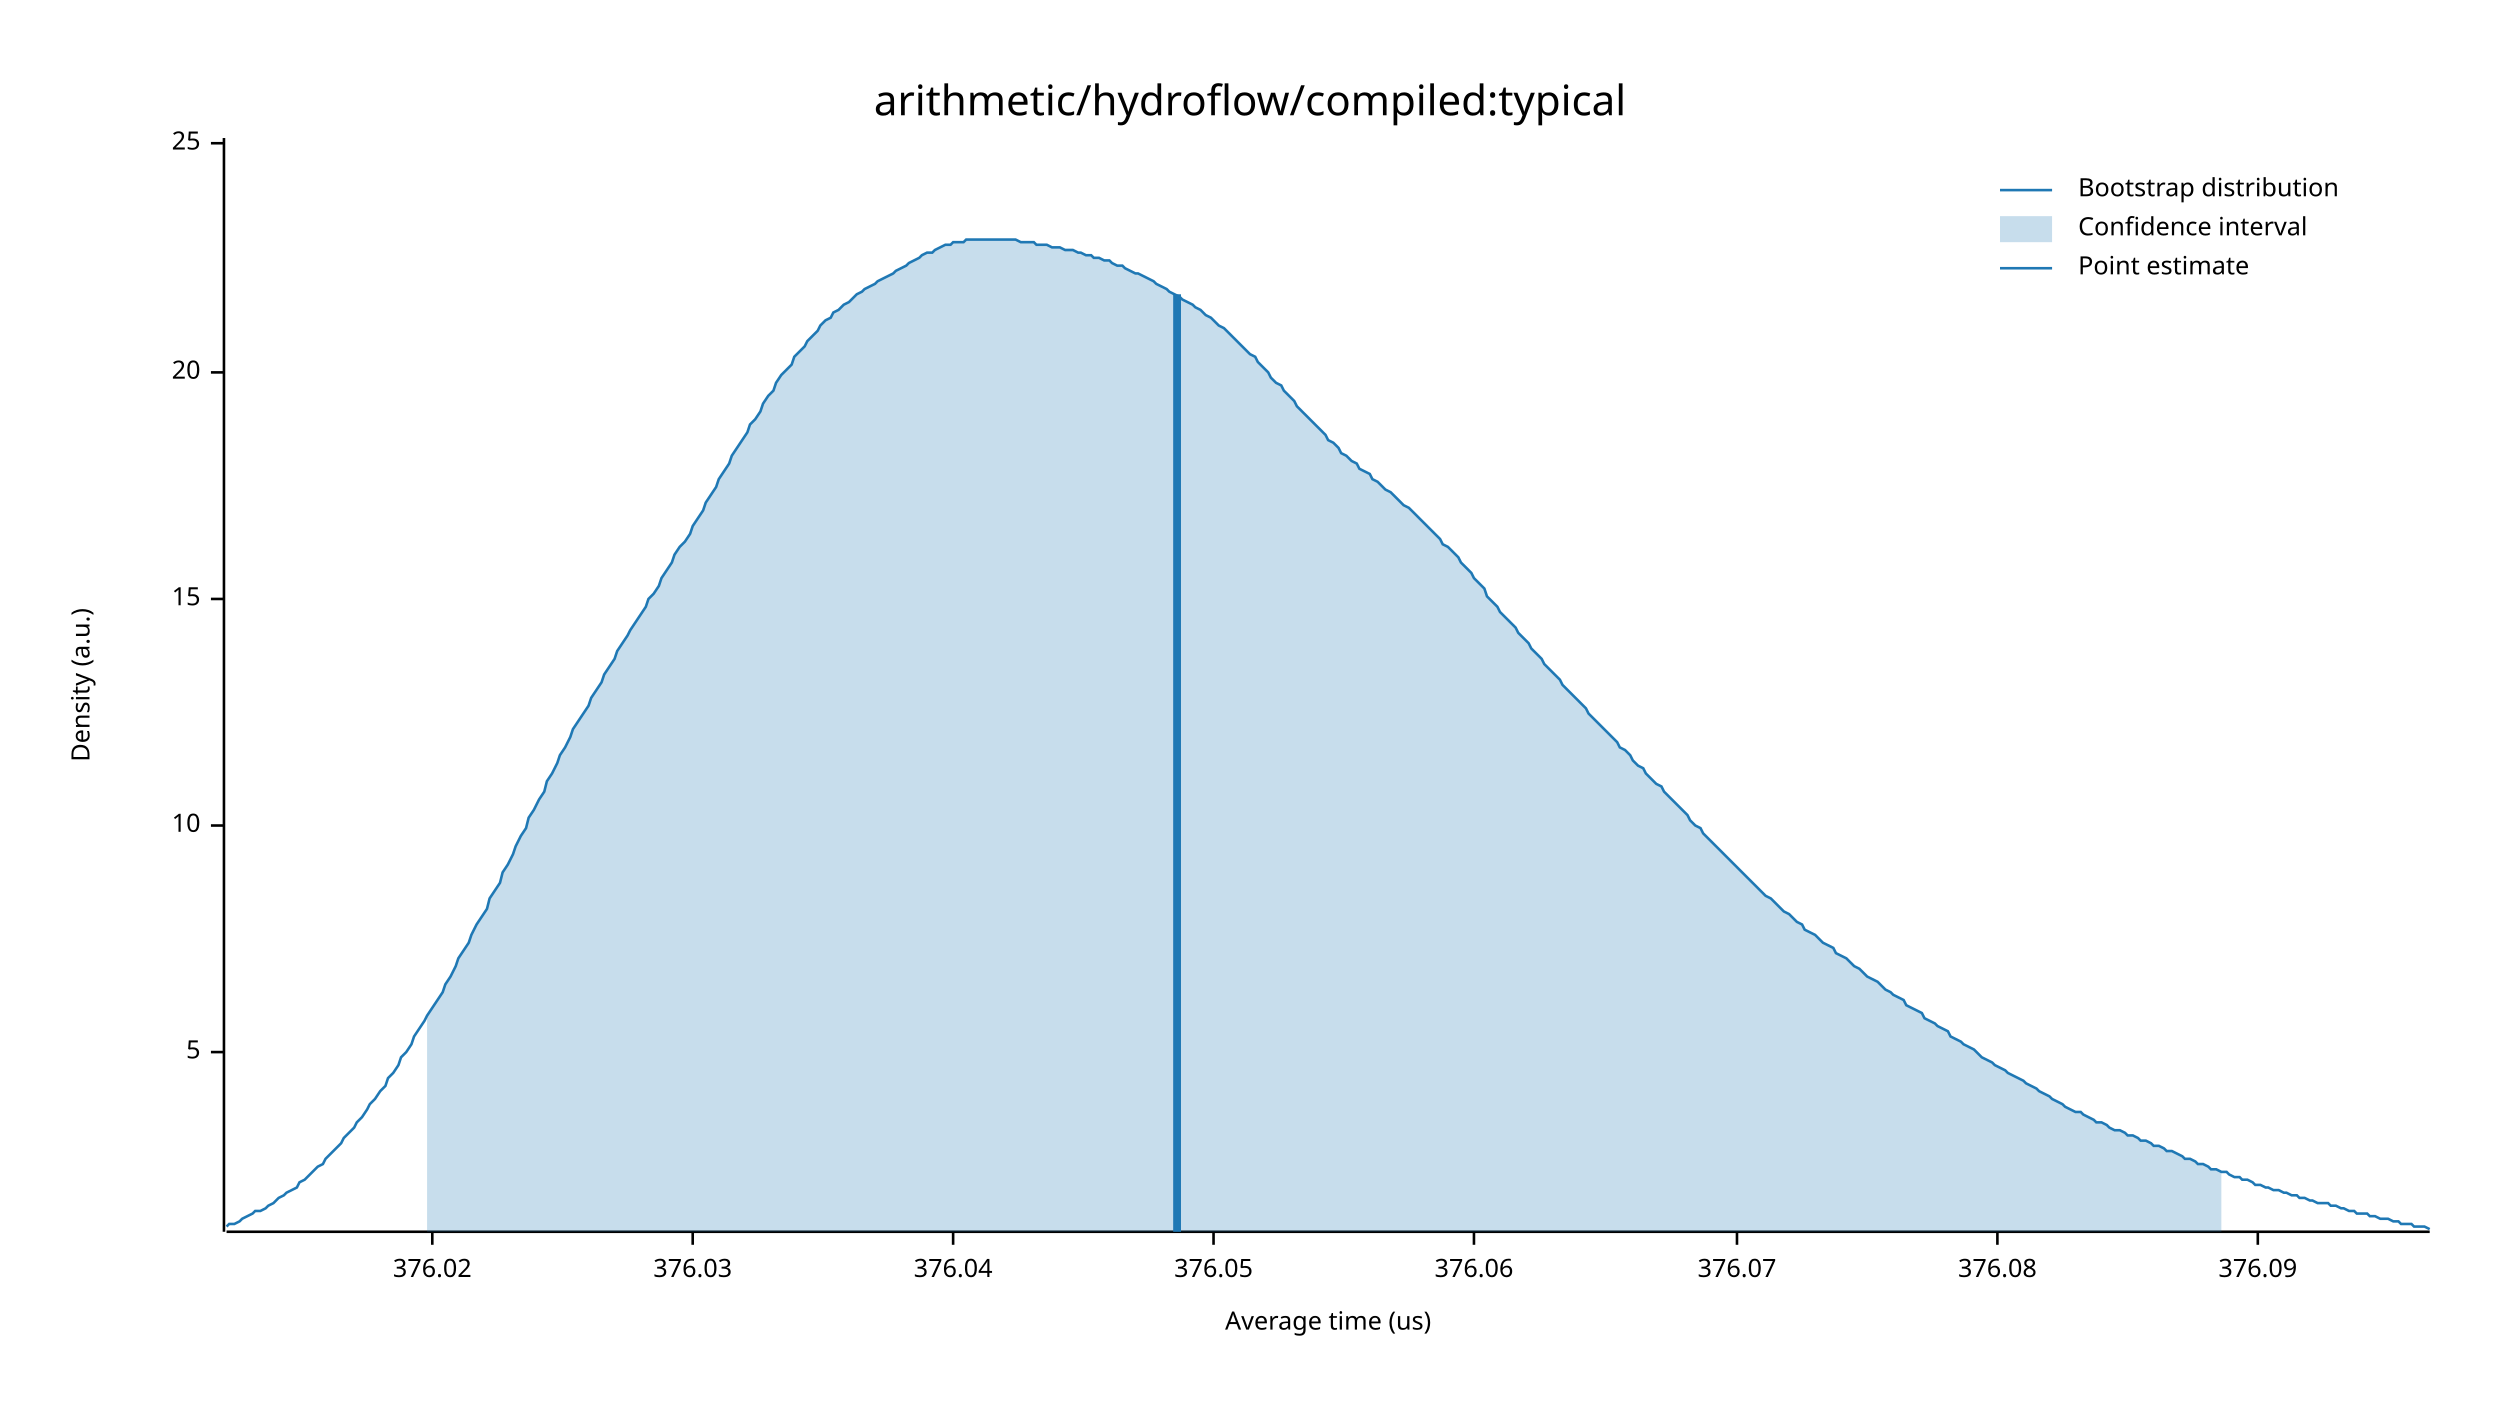
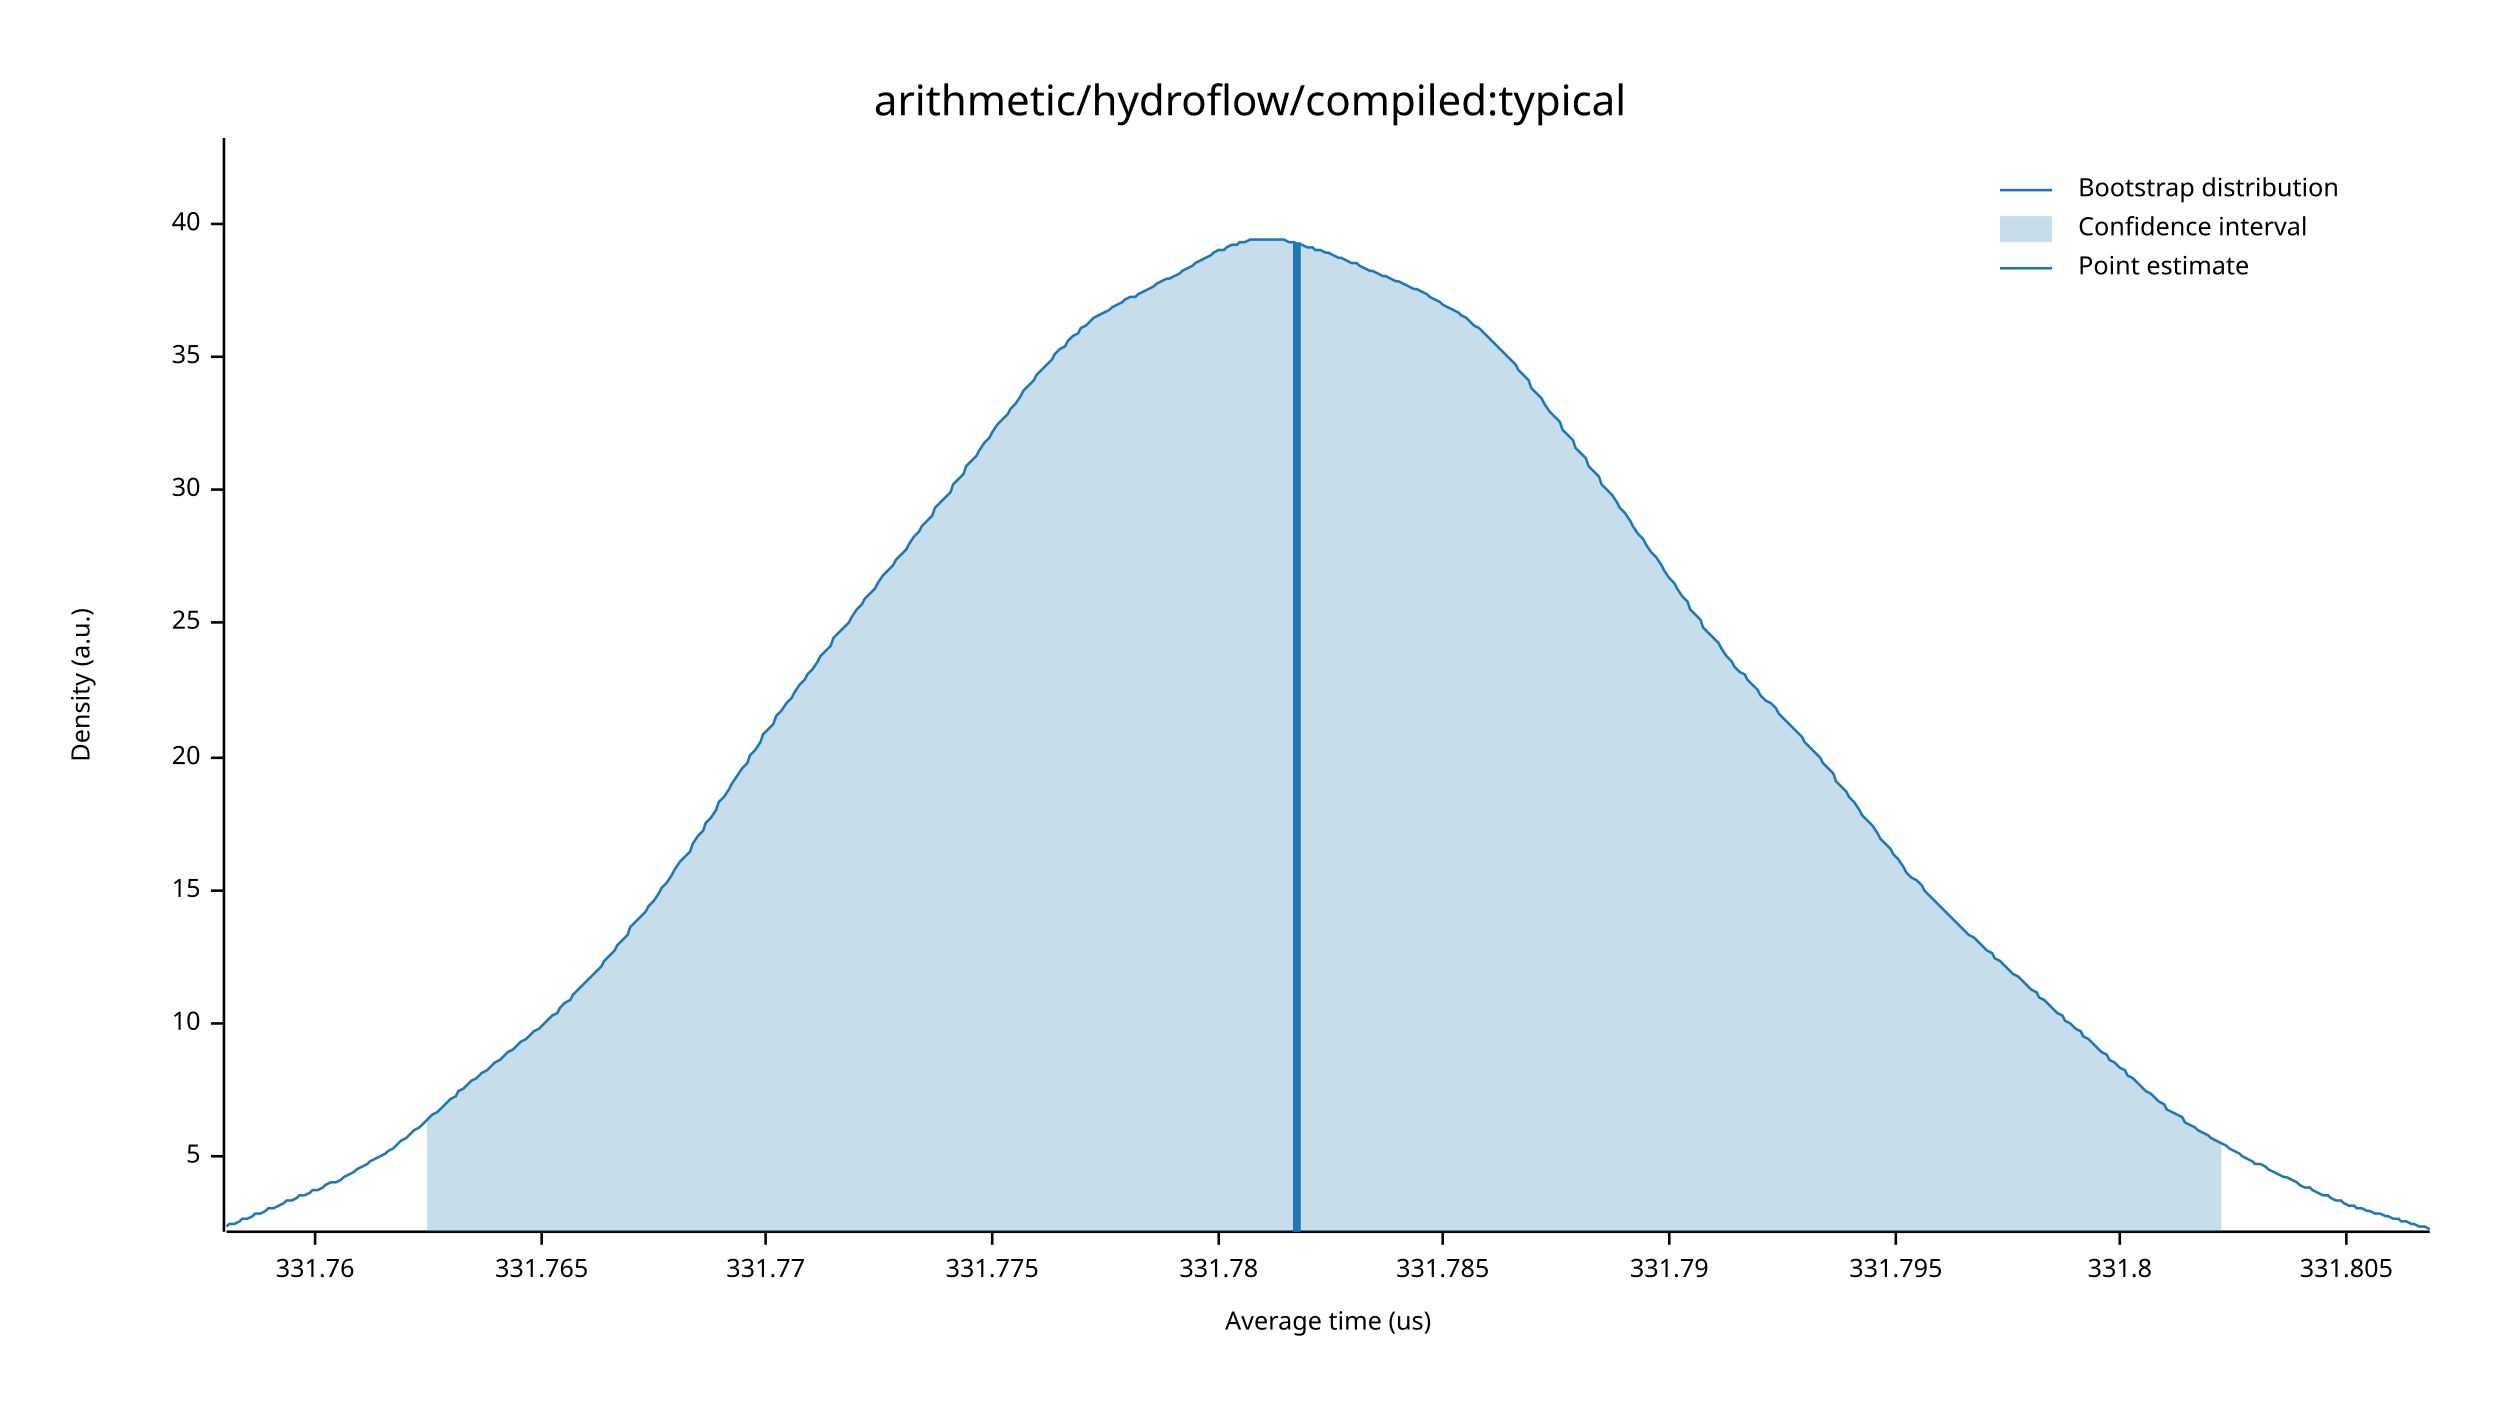
<svg xmlns="http://www.w3.org/2000/svg" width="960" height="540" viewBox="0 0 960 540">
  <text x="480" y="32" dy="0.76em" text-anchor="middle" font-family="sans-serif" font-size="16.129" opacity="1" fill="#000000">
arithmetic/hydroflow/compiled:typical
</text>
  <text x="27" y="263" dy="0.76em" text-anchor="middle" font-family="sans-serif" font-size="9.677" opacity="1" fill="#000000" transform="rotate(270, 27, 263)">
Density (a.u.)
</text>
  <text x="510" y="513" dy="-0.5ex" text-anchor="middle" font-family="sans-serif" font-size="9.677" opacity="1" fill="#000000">
Average time (us)
</text>
  <polyline fill="none" opacity="1" stroke="#000000" stroke-width="1" points="86,53 86,473 " />
-   <text x="77" y="404" dy="0.5ex" text-anchor="end" font-family="sans-serif" font-size="9.677" opacity="1" fill="#000000">
+   <text x="77" y="444" dy="0.5ex" text-anchor="end" font-family="sans-serif" font-size="9.677" opacity="1" fill="#000000">
5
</text>
-   <polyline fill="none" opacity="1" stroke="#000000" stroke-width="1" points="81,404 86,404 " />
-   <text x="77" y="317" dy="0.5ex" text-anchor="end" font-family="sans-serif" font-size="9.677" opacity="1" fill="#000000">
+   <polyline fill="none" opacity="1" stroke="#000000" stroke-width="1" points="81,444 86,444 " />
+   <text x="77" y="393" dy="0.5ex" text-anchor="end" font-family="sans-serif" font-size="9.677" opacity="1" fill="#000000">
10
</text>
-   <polyline fill="none" opacity="1" stroke="#000000" stroke-width="1" points="81,317 86,317 " />
-   <text x="77" y="230" dy="0.5ex" text-anchor="end" font-family="sans-serif" font-size="9.677" opacity="1" fill="#000000">
+   <polyline fill="none" opacity="1" stroke="#000000" stroke-width="1" points="81,393 86,393 " />
+   <text x="77" y="342" dy="0.5ex" text-anchor="end" font-family="sans-serif" font-size="9.677" opacity="1" fill="#000000">
15
</text>
-   <polyline fill="none" opacity="1" stroke="#000000" stroke-width="1" points="81,230 86,230 " />
-   <text x="77" y="143" dy="0.5ex" text-anchor="end" font-family="sans-serif" font-size="9.677" opacity="1" fill="#000000">
+   <polyline fill="none" opacity="1" stroke="#000000" stroke-width="1" points="81,342 86,342 " />
+   <text x="77" y="291" dy="0.5ex" text-anchor="end" font-family="sans-serif" font-size="9.677" opacity="1" fill="#000000">
20
</text>
-   <polyline fill="none" opacity="1" stroke="#000000" stroke-width="1" points="81,143 86,143 " />
-   <text x="77" y="55" dy="0.5ex" text-anchor="end" font-family="sans-serif" font-size="9.677" opacity="1" fill="#000000">
+   <polyline fill="none" opacity="1" stroke="#000000" stroke-width="1" points="81,291 86,291 " />
+   <text x="77" y="239" dy="0.5ex" text-anchor="end" font-family="sans-serif" font-size="9.677" opacity="1" fill="#000000">
25
</text>
-   <polyline fill="none" opacity="1" stroke="#000000" stroke-width="1" points="81,55 86,55 " />
+   <polyline fill="none" opacity="1" stroke="#000000" stroke-width="1" points="81,239 86,239 " />
+   <text x="77" y="188" dy="0.5ex" text-anchor="end" font-family="sans-serif" font-size="9.677" opacity="1" fill="#000000">
+ 30
+ </text>
+   <polyline fill="none" opacity="1" stroke="#000000" stroke-width="1" points="81,188 86,188 " />
+   <text x="77" y="137" dy="0.5ex" text-anchor="end" font-family="sans-serif" font-size="9.677" opacity="1" fill="#000000">
+ 35
+ </text>
+   <polyline fill="none" opacity="1" stroke="#000000" stroke-width="1" points="81,137 86,137 " />
+   <text x="77" y="86" dy="0.5ex" text-anchor="end" font-family="sans-serif" font-size="9.677" opacity="1" fill="#000000">
+ 40
+ </text>
+   <polyline fill="none" opacity="1" stroke="#000000" stroke-width="1" points="81,86 86,86 " />
  <polyline fill="none" opacity="1" stroke="#000000" stroke-width="1" points="87,473 933,473 " />
-   <text x="166" y="483" dy="0.76em" text-anchor="middle" font-family="sans-serif" font-size="9.677" opacity="1" fill="#000000">
- 376.02
+   <text x="121" y="483" dy="0.76em" text-anchor="middle" font-family="sans-serif" font-size="9.677" opacity="1" fill="#000000">
+ 331.76
</text>
-   <polyline fill="none" opacity="1" stroke="#000000" stroke-width="1" points="166,473 166,478 " />
-   <text x="266" y="483" dy="0.76em" text-anchor="middle" font-family="sans-serif" font-size="9.677" opacity="1" fill="#000000">
- 376.03
+   <polyline fill="none" opacity="1" stroke="#000000" stroke-width="1" points="121,473 121,478 " />
+   <text x="208" y="483" dy="0.76em" text-anchor="middle" font-family="sans-serif" font-size="9.677" opacity="1" fill="#000000">
+ 331.765
</text>
-   <polyline fill="none" opacity="1" stroke="#000000" stroke-width="1" points="266,473 266,478 " />
-   <text x="366" y="483" dy="0.76em" text-anchor="middle" font-family="sans-serif" font-size="9.677" opacity="1" fill="#000000">
- 376.04
+   <polyline fill="none" opacity="1" stroke="#000000" stroke-width="1" points="208,473 208,478 " />
+   <text x="294" y="483" dy="0.76em" text-anchor="middle" font-family="sans-serif" font-size="9.677" opacity="1" fill="#000000">
+ 331.77
</text>
-   <polyline fill="none" opacity="1" stroke="#000000" stroke-width="1" points="366,473 366,478 " />
-   <text x="466" y="483" dy="0.76em" text-anchor="middle" font-family="sans-serif" font-size="9.677" opacity="1" fill="#000000">
- 376.05
+   <polyline fill="none" opacity="1" stroke="#000000" stroke-width="1" points="294,473 294,478 " />
+   <text x="381" y="483" dy="0.76em" text-anchor="middle" font-family="sans-serif" font-size="9.677" opacity="1" fill="#000000">
+ 331.775
</text>
-   <polyline fill="none" opacity="1" stroke="#000000" stroke-width="1" points="466,473 466,478 " />
-   <text x="566" y="483" dy="0.76em" text-anchor="middle" font-family="sans-serif" font-size="9.677" opacity="1" fill="#000000">
- 376.06
+   <polyline fill="none" opacity="1" stroke="#000000" stroke-width="1" points="381,473 381,478 " />
+   <text x="468" y="483" dy="0.76em" text-anchor="middle" font-family="sans-serif" font-size="9.677" opacity="1" fill="#000000">
+ 331.78
</text>
-   <polyline fill="none" opacity="1" stroke="#000000" stroke-width="1" points="566,473 566,478 " />
-   <text x="667" y="483" dy="0.76em" text-anchor="middle" font-family="sans-serif" font-size="9.677" opacity="1" fill="#000000">
- 376.07
+   <polyline fill="none" opacity="1" stroke="#000000" stroke-width="1" points="468,473 468,478 " />
+   <text x="554" y="483" dy="0.76em" text-anchor="middle" font-family="sans-serif" font-size="9.677" opacity="1" fill="#000000">
+ 331.785
</text>
-   <polyline fill="none" opacity="1" stroke="#000000" stroke-width="1" points="667,473 667,478 " />
-   <text x="767" y="483" dy="0.76em" text-anchor="middle" font-family="sans-serif" font-size="9.677" opacity="1" fill="#000000">
- 376.08
+   <polyline fill="none" opacity="1" stroke="#000000" stroke-width="1" points="554,473 554,478 " />
+   <text x="641" y="483" dy="0.76em" text-anchor="middle" font-family="sans-serif" font-size="9.677" opacity="1" fill="#000000">
+ 331.79
</text>
-   <polyline fill="none" opacity="1" stroke="#000000" stroke-width="1" points="767,473 767,478 " />
-   <text x="867" y="483" dy="0.76em" text-anchor="middle" font-family="sans-serif" font-size="9.677" opacity="1" fill="#000000">
- 376.09
+   <polyline fill="none" opacity="1" stroke="#000000" stroke-width="1" points="641,473 641,478 " />
+   <text x="728" y="483" dy="0.76em" text-anchor="middle" font-family="sans-serif" font-size="9.677" opacity="1" fill="#000000">
+ 331.795
</text>
-   <polyline fill="none" opacity="1" stroke="#000000" stroke-width="1" points="867,473 867,478 " />
-   <polyline fill="none" opacity="1" stroke="#1F78B4" stroke-width="1" points="87,471 88,470 90,470 92,469 93,468 95,467 97,466 98,465 100,465 102,464 103,463 105,462 107,460 109,459 110,458 112,457 114,456 115,454 117,453 119,451 120,450 122,448 124,447 125,445 127,443 129,441 131,439 132,437 134,435 136,433 137,431 139,429 141,426 142,424 144,422 146,419 148,417 149,414 151,412 153,409 154,406 156,404 158,401 159,398 161,395 163,392 164,390 166,387 168,384 170,381 171,378 173,375 175,371 176,368 178,365 180,362 181,359 183,355 185,352 187,349 188,345 190,342 192,339 193,335 195,332 197,328 198,325 200,321 202,318 203,314 205,311 207,307 209,304 210,300 212,297 214,293 215,290 217,287 219,283 220,280 222,277 224,274 226,271 227,268 229,265 231,262 232,259 234,256 236,253 237,250 239,247 241,244 242,242 244,239 246,236 248,233 249,230 251,228 253,225 254,222 256,219 258,216 259,213 261,210 263,208 265,205 266,202 268,199 270,196 271,193 273,190 275,187 276,184 278,181 280,178 281,175 283,172 285,169 287,166 288,163 290,161 292,158 293,155 295,152 297,150 298,147 300,144 302,142 304,140 305,137 307,135 309,133 310,131 312,129 314,127 315,125 317,123 319,122 320,120 322,119 324,117 326,116 327,115 329,113 331,112 332,111 334,110 336,109 337,108 339,107 341,106 343,105 344,104 346,103 348,102 349,101 351,100 353,99 354,98 356,97 358,97 359,96 361,95 363,94 365,94 366,93 368,93 370,93 371,92 373,92 375,92 376,92 378,92 380,92 381,92 383,92 385,92 387,92 388,92 390,92 392,93 393,93 395,93 397,93 398,94 400,94 402,94 404,95 405,95 407,95 409,96 410,96 412,96 414,97 415,97 417,98 419,98 420,99 422,99 424,100 426,100 427,101 429,102 431,102 432,103 434,104 436,105 437,105 439,106 441,107 443,108 444,109 446,110 448,111 449,112 451,113 453,114 454,115 456,116 458,117 459,118 461,119 463,121 465,122 466,123 468,125 470,126 471,127 473,129 475,131 476,132 478,134 480,136 482,137 483,139 485,141 487,143 488,145 490,147 492,148 493,150 495,152 497,154 498,156 500,158 502,160 504,162 505,163 507,165 509,167 510,169 512,170 514,172 515,174 517,175 519,177 521,178 522,180 524,181 526,182 527,184 529,185 531,187 532,188 534,189 536,191 537,192 539,194 541,195 543,197 544,198 546,200 548,202 549,203 551,205 553,207 554,209 556,210 558,212 560,214 561,216 563,218 565,220 566,222 568,224 570,226 571,229 573,231 575,233 576,235 578,237 580,239 582,241 583,243 585,245 587,247 588,249 590,251 592,253 593,255 595,257 597,259 599,261 600,263 602,265 604,267 605,268 607,270 609,272 610,274 612,276 614,278 615,279 617,281 619,283 621,285 622,287 624,288 626,290 627,292 629,294 631,295 632,297 634,299 636,301 638,302 639,304 641,306 643,308 644,309 646,311 648,313 649,315 651,317 653,318 654,320 656,322 658,324 660,326 661,327 663,329 665,331 666,332 668,334 670,336 671,337 673,339 675,341 676,342 678,344 680,345 682,347 683,348 685,350 687,351 688,352 690,354 692,355 693,357 695,358 697,359 699,361 700,362 702,363 704,364 705,366 707,367 709,368 710,369 712,371 714,372 715,373 717,375 719,376 721,377 722,378 724,380 726,381 727,382 729,383 731,384 732,386 734,387 736,388 738,389 739,391 741,392 743,393 744,394 746,395 748,396 749,398 751,399 753,400 754,401 756,402 758,403 760,405 761,406 763,407 765,408 766,409 768,410 770,411 771,412 773,413 775,414 777,415 778,416 780,417 782,418 783,419 785,420 787,421 788,422 790,423 792,424 793,425 795,426 797,427 799,427 800,428 802,429 804,430 805,431 807,431 809,432 810,433 812,434 814,434 816,435 817,436 819,436 821,437 822,438 824,438 826,439 827,440 829,440 831,441 832,442 834,442 836,443 838,444 839,445 841,445 843,446 844,447 846,447 848,448 849,449 851,449 853,450 855,450 856,451 858,452 860,452 861,453 863,453 865,454 866,455 868,455 870,456 871,456 873,457 875,457 877,458 878,458 880,459 882,459 883,460 885,460 887,461 888,461 890,462 892,462 894,462 895,463 897,463 899,464 900,464 902,465 904,465 905,466 907,466 909,466 910,467 912,467 914,468 916,468 917,468 919,469 921,469 922,470 924,470 926,470 927,471 929,471 931,471 933,472 " />
-   <polygon opacity="0.25" fill="#1F78B4" points="164,390 166,387 168,384 170,381 171,378 173,375 175,371 176,368 178,365 180,362 181,359 183,355 185,352 187,349 188,345 190,342 192,339 193,335 195,332 197,328 198,325 200,321 202,318 203,314 205,311 207,307 209,304 210,300 212,297 214,293 215,290 217,287 219,283 220,280 222,277 224,274 226,271 227,268 229,265 231,262 232,259 234,256 236,253 237,250 239,247 241,244 242,242 244,239 246,236 248,233 249,230 251,228 253,225 254,222 256,219 258,216 259,213 261,210 263,208 265,205 266,202 268,199 270,196 271,193 273,190 275,187 276,184 278,181 280,178 281,175 283,172 285,169 287,166 288,163 290,161 292,158 293,155 295,152 297,150 298,147 300,144 302,142 304,140 305,137 307,135 309,133 310,131 312,129 314,127 315,125 317,123 319,122 320,120 322,119 324,117 326,116 327,115 329,113 331,112 332,111 334,110 336,109 337,108 339,107 341,106 343,105 344,104 346,103 348,102 349,101 351,100 353,99 354,98 356,97 358,97 359,96 361,95 363,94 365,94 366,93 368,93 370,93 371,92 373,92 375,92 376,92 378,92 380,92 381,92 383,92 385,92 387,92 388,92 390,92 392,93 393,93 395,93 397,93 398,94 400,94 402,94 404,95 405,95 407,95 409,96 410,96 412,96 414,97 415,97 417,98 419,98 420,99 422,99 424,100 426,100 427,101 429,102 431,102 432,103 434,104 436,105 437,105 439,106 441,107 443,108 444,109 446,110 448,111 449,112 451,113 453,114 454,115 456,116 458,117 459,118 461,119 463,121 465,122 466,123 468,125 470,126 471,127 473,129 475,131 476,132 478,134 480,136 482,137 483,139 485,141 487,143 488,145 490,147 492,148 493,150 495,152 497,154 498,156 500,158 502,160 504,162 505,163 507,165 509,167 510,169 512,170 514,172 515,174 517,175 519,177 521,178 522,180 524,181 526,182 527,184 529,185 531,187 532,188 534,189 536,191 537,192 539,194 541,195 543,197 544,198 546,200 548,202 549,203 551,205 553,207 554,209 556,210 558,212 560,214 561,216 563,218 565,220 566,222 568,224 570,226 571,229 573,231 575,233 576,235 578,237 580,239 582,241 583,243 585,245 587,247 588,249 590,251 592,253 593,255 595,257 597,259 599,261 600,263 602,265 604,267 605,268 607,270 609,272 610,274 612,276 614,278 615,279 617,281 619,283 621,285 622,287 624,288 626,290 627,292 629,294 631,295 632,297 634,299 636,301 638,302 639,304 641,306 643,308 644,309 646,311 648,313 649,315 651,317 653,318 654,320 656,322 658,324 660,326 661,327 663,329 665,331 666,332 668,334 670,336 671,337 673,339 675,341 676,342 678,344 680,345 682,347 683,348 685,350 687,351 688,352 690,354 692,355 693,357 695,358 697,359 699,361 700,362 702,363 704,364 705,366 707,367 709,368 710,369 712,371 714,372 715,373 717,375 719,376 721,377 722,378 724,380 726,381 727,382 729,383 731,384 732,386 734,387 736,388 738,389 739,391 741,392 743,393 744,394 746,395 748,396 749,398 751,399 753,400 754,401 756,402 758,403 760,405 761,406 763,407 765,408 766,409 768,410 770,411 771,412 773,413 775,414 777,415 778,416 780,417 782,418 783,419 785,420 787,421 788,422 790,423 792,424 793,425 795,426 797,427 799,427 800,428 802,429 804,430 805,431 807,431 809,432 810,433 812,434 814,434 816,435 817,436 819,436 821,437 822,438 824,438 826,439 827,440 829,440 831,441 832,442 834,442 836,443 838,444 839,445 841,445 843,446 844,447 846,447 848,448 849,449 851,449 853,450 853,473 164,473 " />
-   <polyline fill="none" opacity="1" stroke="#1F78B4" stroke-width="3" points="452,473 452,113 " />
+   <polyline fill="none" opacity="1" stroke="#000000" stroke-width="1" points="728,473 728,478 " />
+   <text x="814" y="483" dy="0.76em" text-anchor="middle" font-family="sans-serif" font-size="9.677" opacity="1" fill="#000000">
+ 331.8
+ </text>
+   <polyline fill="none" opacity="1" stroke="#000000" stroke-width="1" points="814,473 814,478 " />
+   <text x="901" y="483" dy="0.76em" text-anchor="middle" font-family="sans-serif" font-size="9.677" opacity="1" fill="#000000">
+ 331.805
+ </text>
+   <polyline fill="none" opacity="1" stroke="#000000" stroke-width="1" points="901,473 901,478 " />
+   <polyline fill="none" opacity="1" stroke="#1F78B4" stroke-width="1" points="87,471 88,470 90,470 92,469 93,468 95,468 97,467 98,466 100,466 102,465 103,464 105,464 107,463 109,462 110,461 112,461 114,460 115,459 117,459 119,458 120,457 122,457 124,456 125,455 127,454 129,454 131,453 132,452 134,451 136,450 137,449 139,448 141,447 142,446 144,445 146,444 148,443 149,442 151,441 153,439 154,438 156,437 158,435 159,434 161,433 163,431 164,430 166,428 168,427 170,425 171,424 173,422 175,421 176,419 178,418 180,416 181,415 183,414 185,412 187,411 188,410 190,408 192,407 193,406 195,404 197,403 198,402 200,400 202,399 203,398 205,396 207,395 209,393 210,392 212,390 214,389 215,387 217,385 219,384 220,382 222,380 224,378 226,376 227,375 229,373 231,371 232,369 234,367 236,365 237,363 239,361 241,359 242,356 244,354 246,352 248,350 249,348 251,346 253,343 254,341 256,339 258,336 259,334 261,331 263,329 265,327 266,324 268,321 270,319 271,316 273,314 275,311 276,308 278,306 280,303 281,301 283,298 285,295 287,293 288,290 290,288 292,285 293,282 295,280 297,278 298,275 300,273 302,270 304,268 305,266 307,263 309,261 310,259 312,257 314,254 315,252 317,250 319,248 320,245 322,243 324,241 326,239 327,237 329,234 331,232 332,230 334,228 336,226 337,224 339,221 341,219 343,217 344,215 346,213 348,211 349,209 351,206 353,204 354,202 356,200 358,198 359,195 361,193 363,191 365,189 366,186 368,184 370,182 371,179 373,177 375,175 376,173 378,170 380,168 381,166 383,163 385,161 387,159 388,157 390,155 392,152 393,150 395,148 397,146 398,144 400,142 402,140 404,138 405,136 407,134 409,133 410,131 412,129 414,128 415,126 417,125 419,123 420,122 422,121 424,120 426,119 427,118 429,117 431,116 432,115 434,114 436,114 437,113 439,112 441,111 443,110 444,109 446,108 448,107 449,107 451,106 453,105 454,104 456,103 458,102 459,101 461,100 463,99 465,98 466,97 468,96 470,96 471,95 473,94 475,94 476,93 478,93 480,92 482,92 483,92 485,92 487,92 488,92 490,92 492,92 493,92 495,93 497,93 498,94 500,94 502,95 504,95 505,96 507,96 509,97 510,97 512,98 514,99 515,99 517,100 519,101 521,101 522,102 524,103 526,104 527,104 529,105 531,106 532,106 534,107 536,108 537,108 539,109 541,110 543,111 544,111 546,112 548,113 549,114 551,115 553,116 554,117 556,118 558,119 560,120 561,121 563,122 565,124 566,125 568,126 570,128 571,129 573,131 575,133 576,134 578,136 580,138 582,140 583,142 585,144 587,146 588,149 590,151 592,153 593,155 595,158 597,160 599,162 600,165 602,167 604,169 605,172 607,174 609,176 610,179 612,181 614,183 615,186 617,188 619,190 621,193 622,195 624,197 626,200 627,202 629,205 631,207 632,209 634,212 636,214 638,217 639,219 641,222 643,224 644,226 646,229 648,231 649,234 651,236 653,238 654,241 656,243 658,245 660,247 661,249 663,252 665,254 666,256 668,258 670,259 671,261 673,263 675,265 676,267 678,269 680,270 682,272 683,274 685,276 687,278 688,279 690,281 692,283 693,285 695,287 697,289 699,291 700,293 702,295 704,297 705,300 707,302 709,304 710,306 712,308 714,311 715,313 717,315 719,317 721,320 722,322 724,324 726,326 727,328 729,330 731,333 732,335 734,337 736,338 738,340 739,342 741,344 743,346 744,347 746,349 748,351 749,352 751,354 753,356 754,357 756,359 758,360 760,362 761,363 763,365 765,366 766,368 768,369 770,371 771,372 773,374 775,375 777,377 778,378 780,380 782,381 783,383 785,384 787,386 788,387 790,389 792,390 793,392 795,393 797,395 799,396 800,398 802,399 804,401 805,402 807,404 809,405 810,407 812,408 814,410 816,411 817,413 819,414 821,416 822,417 824,419 826,420 827,421 829,423 831,424 832,426 834,427 836,428 838,429 839,431 841,432 843,433 844,434 846,435 848,436 849,437 851,438 853,439 855,440 856,441 858,442 860,443 861,444 863,445 865,446 866,447 868,447 870,448 871,449 873,450 875,451 877,452 878,452 880,453 882,454 883,455 885,456 887,456 888,457 890,458 892,459 894,459 895,460 897,461 899,461 900,462 902,463 904,463 905,464 907,464 909,465 910,465 912,466 914,466 916,467 917,467 919,468 921,468 922,469 924,469 926,470 927,470 929,471 931,471 933,472 " />
+   <polygon opacity="0.25" fill="#1F78B4" points="164,430 166,428 168,427 170,425 171,424 173,422 175,421 176,419 178,418 180,416 181,415 183,414 185,412 187,411 188,410 190,408 192,407 193,406 195,404 197,403 198,402 200,400 202,399 203,398 205,396 207,395 209,393 210,392 212,390 214,389 215,387 217,385 219,384 220,382 222,380 224,378 226,376 227,375 229,373 231,371 232,369 234,367 236,365 237,363 239,361 241,359 242,356 244,354 246,352 248,350 249,348 251,346 253,343 254,341 256,339 258,336 259,334 261,331 263,329 265,327 266,324 268,321 270,319 271,316 273,314 275,311 276,308 278,306 280,303 281,301 283,298 285,295 287,293 288,290 290,288 292,285 293,282 295,280 297,278 298,275 300,273 302,270 304,268 305,266 307,263 309,261 310,259 312,257 314,254 315,252 317,250 319,248 320,245 322,243 324,241 326,239 327,237 329,234 331,232 332,230 334,228 336,226 337,224 339,221 341,219 343,217 344,215 346,213 348,211 349,209 351,206 353,204 354,202 356,200 358,198 359,195 361,193 363,191 365,189 366,186 368,184 370,182 371,179 373,177 375,175 376,173 378,170 380,168 381,166 383,163 385,161 387,159 388,157 390,155 392,152 393,150 395,148 397,146 398,144 400,142 402,140 404,138 405,136 407,134 409,133 410,131 412,129 414,128 415,126 417,125 419,123 420,122 422,121 424,120 426,119 427,118 429,117 431,116 432,115 434,114 436,114 437,113 439,112 441,111 443,110 444,109 446,108 448,107 449,107 451,106 453,105 454,104 456,103 458,102 459,101 461,100 463,99 465,98 466,97 468,96 470,96 471,95 473,94 475,94 476,93 478,93 480,92 482,92 483,92 485,92 487,92 488,92 490,92 492,92 493,92 495,93 497,93 498,94 500,94 502,95 504,95 505,96 507,96 509,97 510,97 512,98 514,99 515,99 517,100 519,101 521,101 522,102 524,103 526,104 527,104 529,105 531,106 532,106 534,107 536,108 537,108 539,109 541,110 543,111 544,111 546,112 548,113 549,114 551,115 553,116 554,117 556,118 558,119 560,120 561,121 563,122 565,124 566,125 568,126 570,128 571,129 573,131 575,133 576,134 578,136 580,138 582,140 583,142 585,144 587,146 588,149 590,151 592,153 593,155 595,158 597,160 599,162 600,165 602,167 604,169 605,172 607,174 609,176 610,179 612,181 614,183 615,186 617,188 619,190 621,193 622,195 624,197 626,200 627,202 629,205 631,207 632,209 634,212 636,214 638,217 639,219 641,222 643,224 644,226 646,229 648,231 649,234 651,236 653,238 654,241 656,243 658,245 660,247 661,249 663,252 665,254 666,256 668,258 670,259 671,261 673,263 675,265 676,267 678,269 680,270 682,272 683,274 685,276 687,278 688,279 690,281 692,283 693,285 695,287 697,289 699,291 700,293 702,295 704,297 705,300 707,302 709,304 710,306 712,308 714,311 715,313 717,315 719,317 721,320 722,322 724,324 726,326 727,328 729,330 731,333 732,335 734,337 736,338 738,340 739,342 741,344 743,346 744,347 746,349 748,351 749,352 751,354 753,356 754,357 756,359 758,360 760,362 761,363 763,365 765,366 766,368 768,369 770,371 771,372 773,374 775,375 777,377 778,378 780,380 782,381 783,383 785,384 787,386 788,387 790,389 792,390 793,392 795,393 797,395 799,396 800,398 802,399 804,401 805,402 807,404 809,405 810,407 812,408 814,410 816,411 817,413 819,414 821,416 822,417 824,419 826,420 827,421 829,423 831,424 832,426 834,427 836,428 838,429 839,431 841,432 843,433 844,434 846,435 848,436 849,437 851,438 853,439 853,473 164,473 " />
+   <polyline fill="none" opacity="1" stroke="#1F78B4" stroke-width="3" points="498,473 498,93 " />
  <text x="798" y="68" dy="0.76em" text-anchor="start" font-family="sans-serif" font-size="9.677" opacity="1" fill="#000000">
Bootstrap distribution
</text>
  <text x="798" y="83" dy="0.76em" text-anchor="start" font-family="sans-serif" font-size="9.677" opacity="1" fill="#000000">
Confidence interval
</text>
  <text x="798" y="98" dy="0.76em" text-anchor="start" font-family="sans-serif" font-size="9.677" opacity="1" fill="#000000">
Point estimate
</text>
  <polyline fill="none" opacity="1" stroke="#1F78B4" stroke-width="1" points="768,73 788,73 " />
  <rect x="768" y="83" width="20" height="10" opacity="0.25" fill="#1F78B4" stroke="none" />
  <polyline fill="none" opacity="1" stroke="#1F78B4" stroke-width="1" points="768,103 788,103 " />
</svg>
